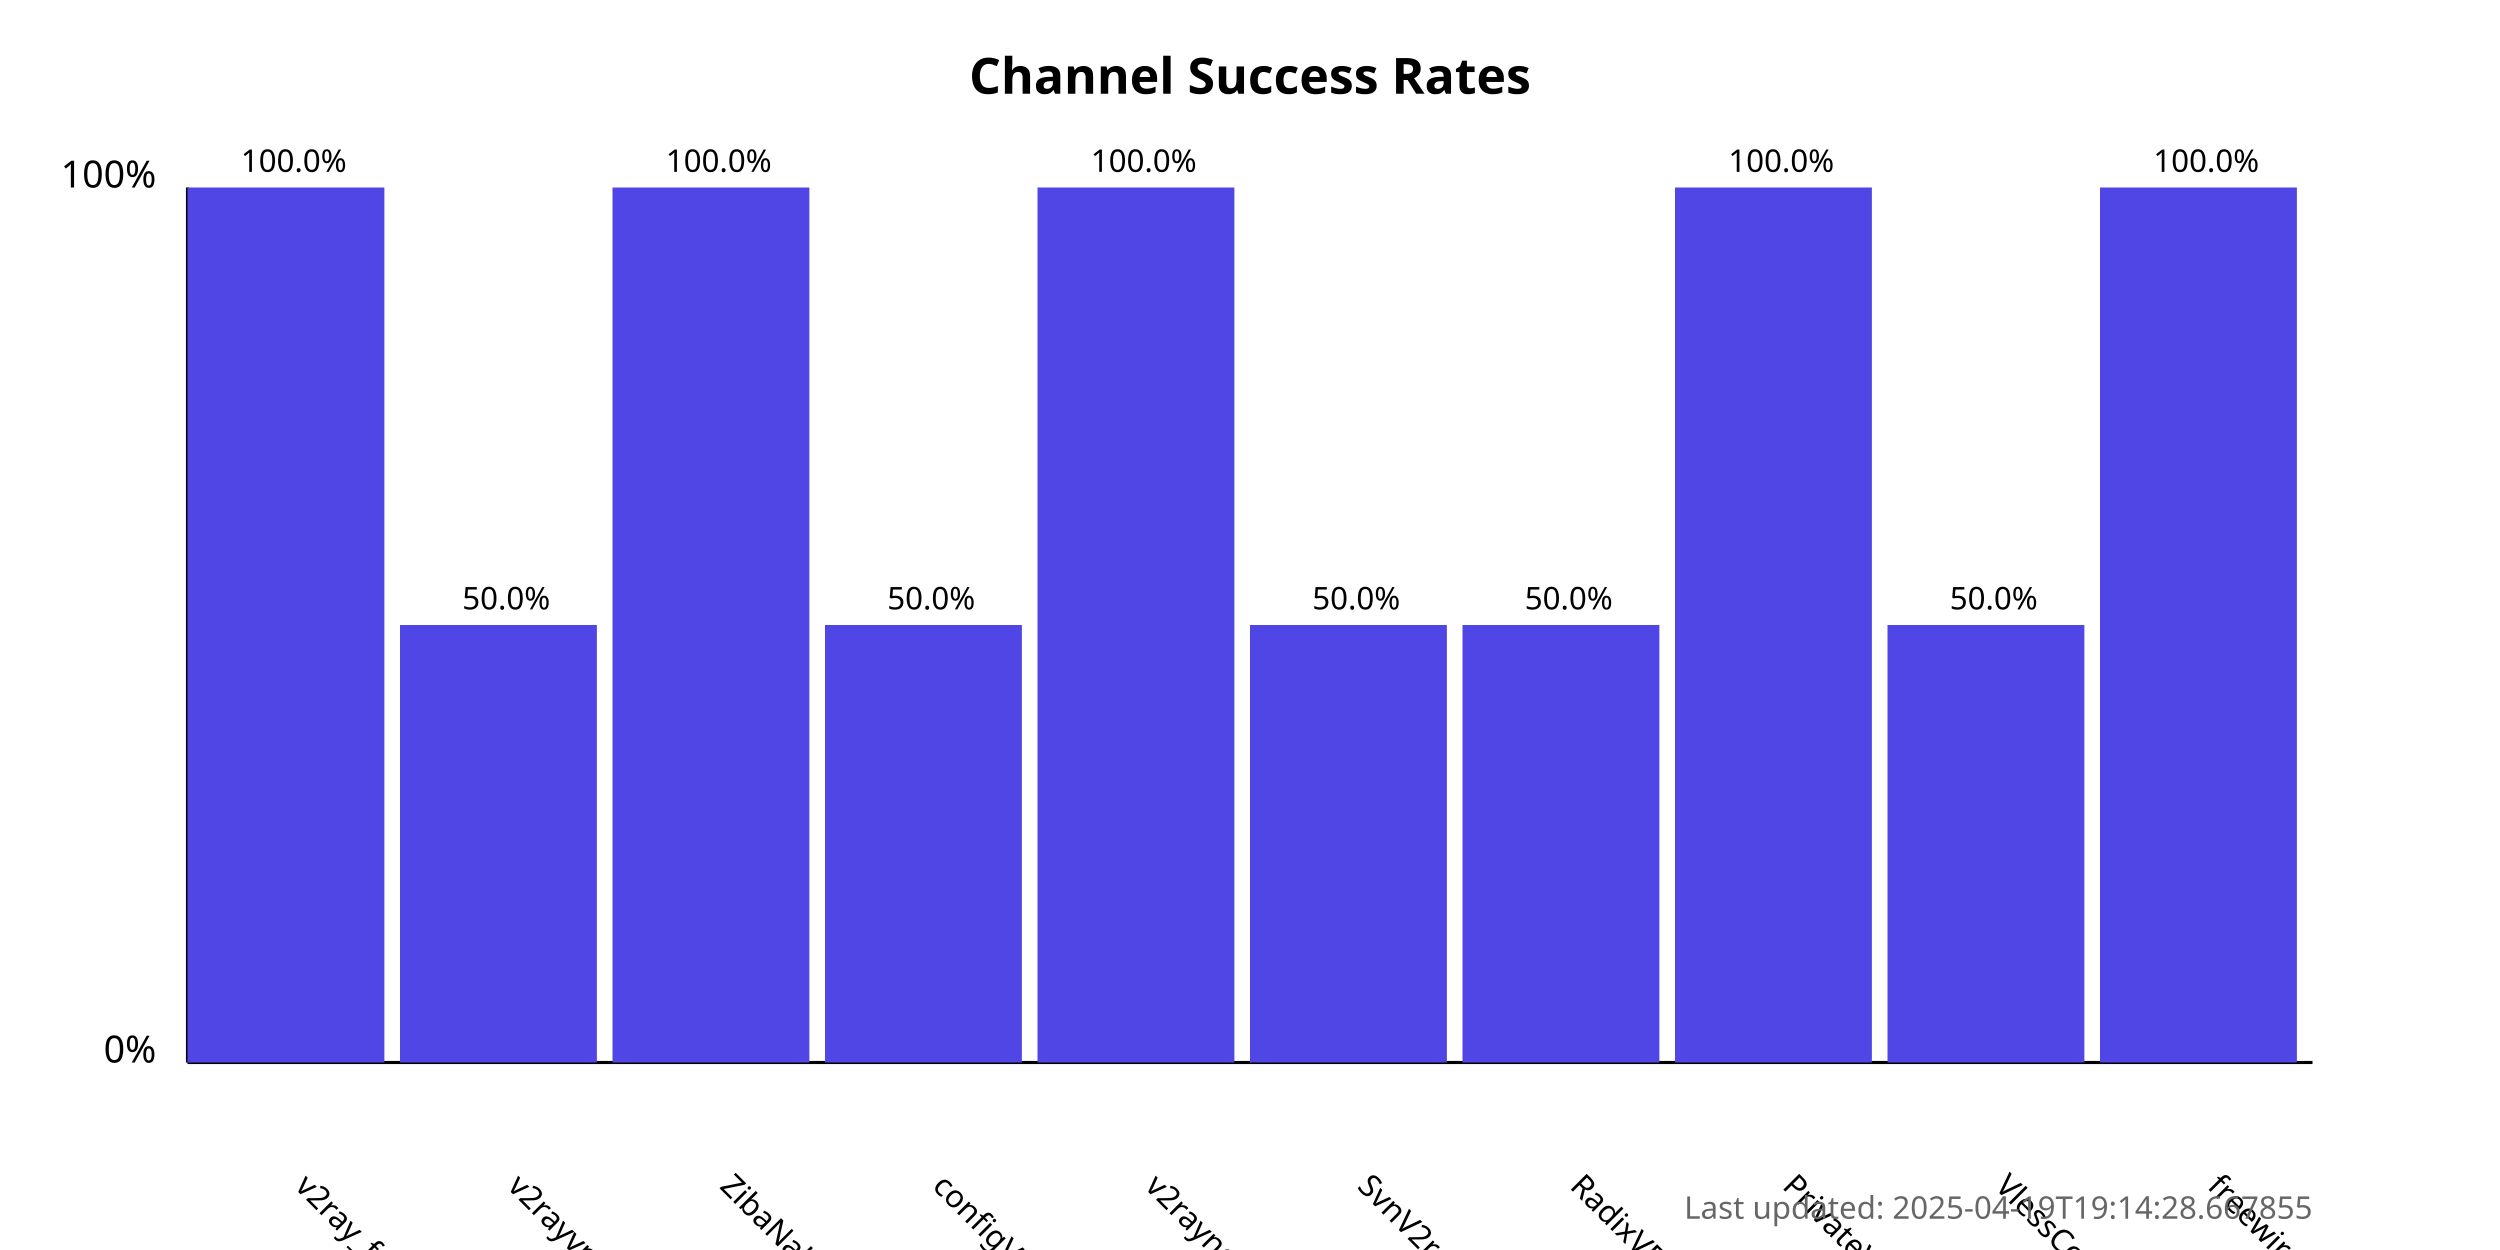
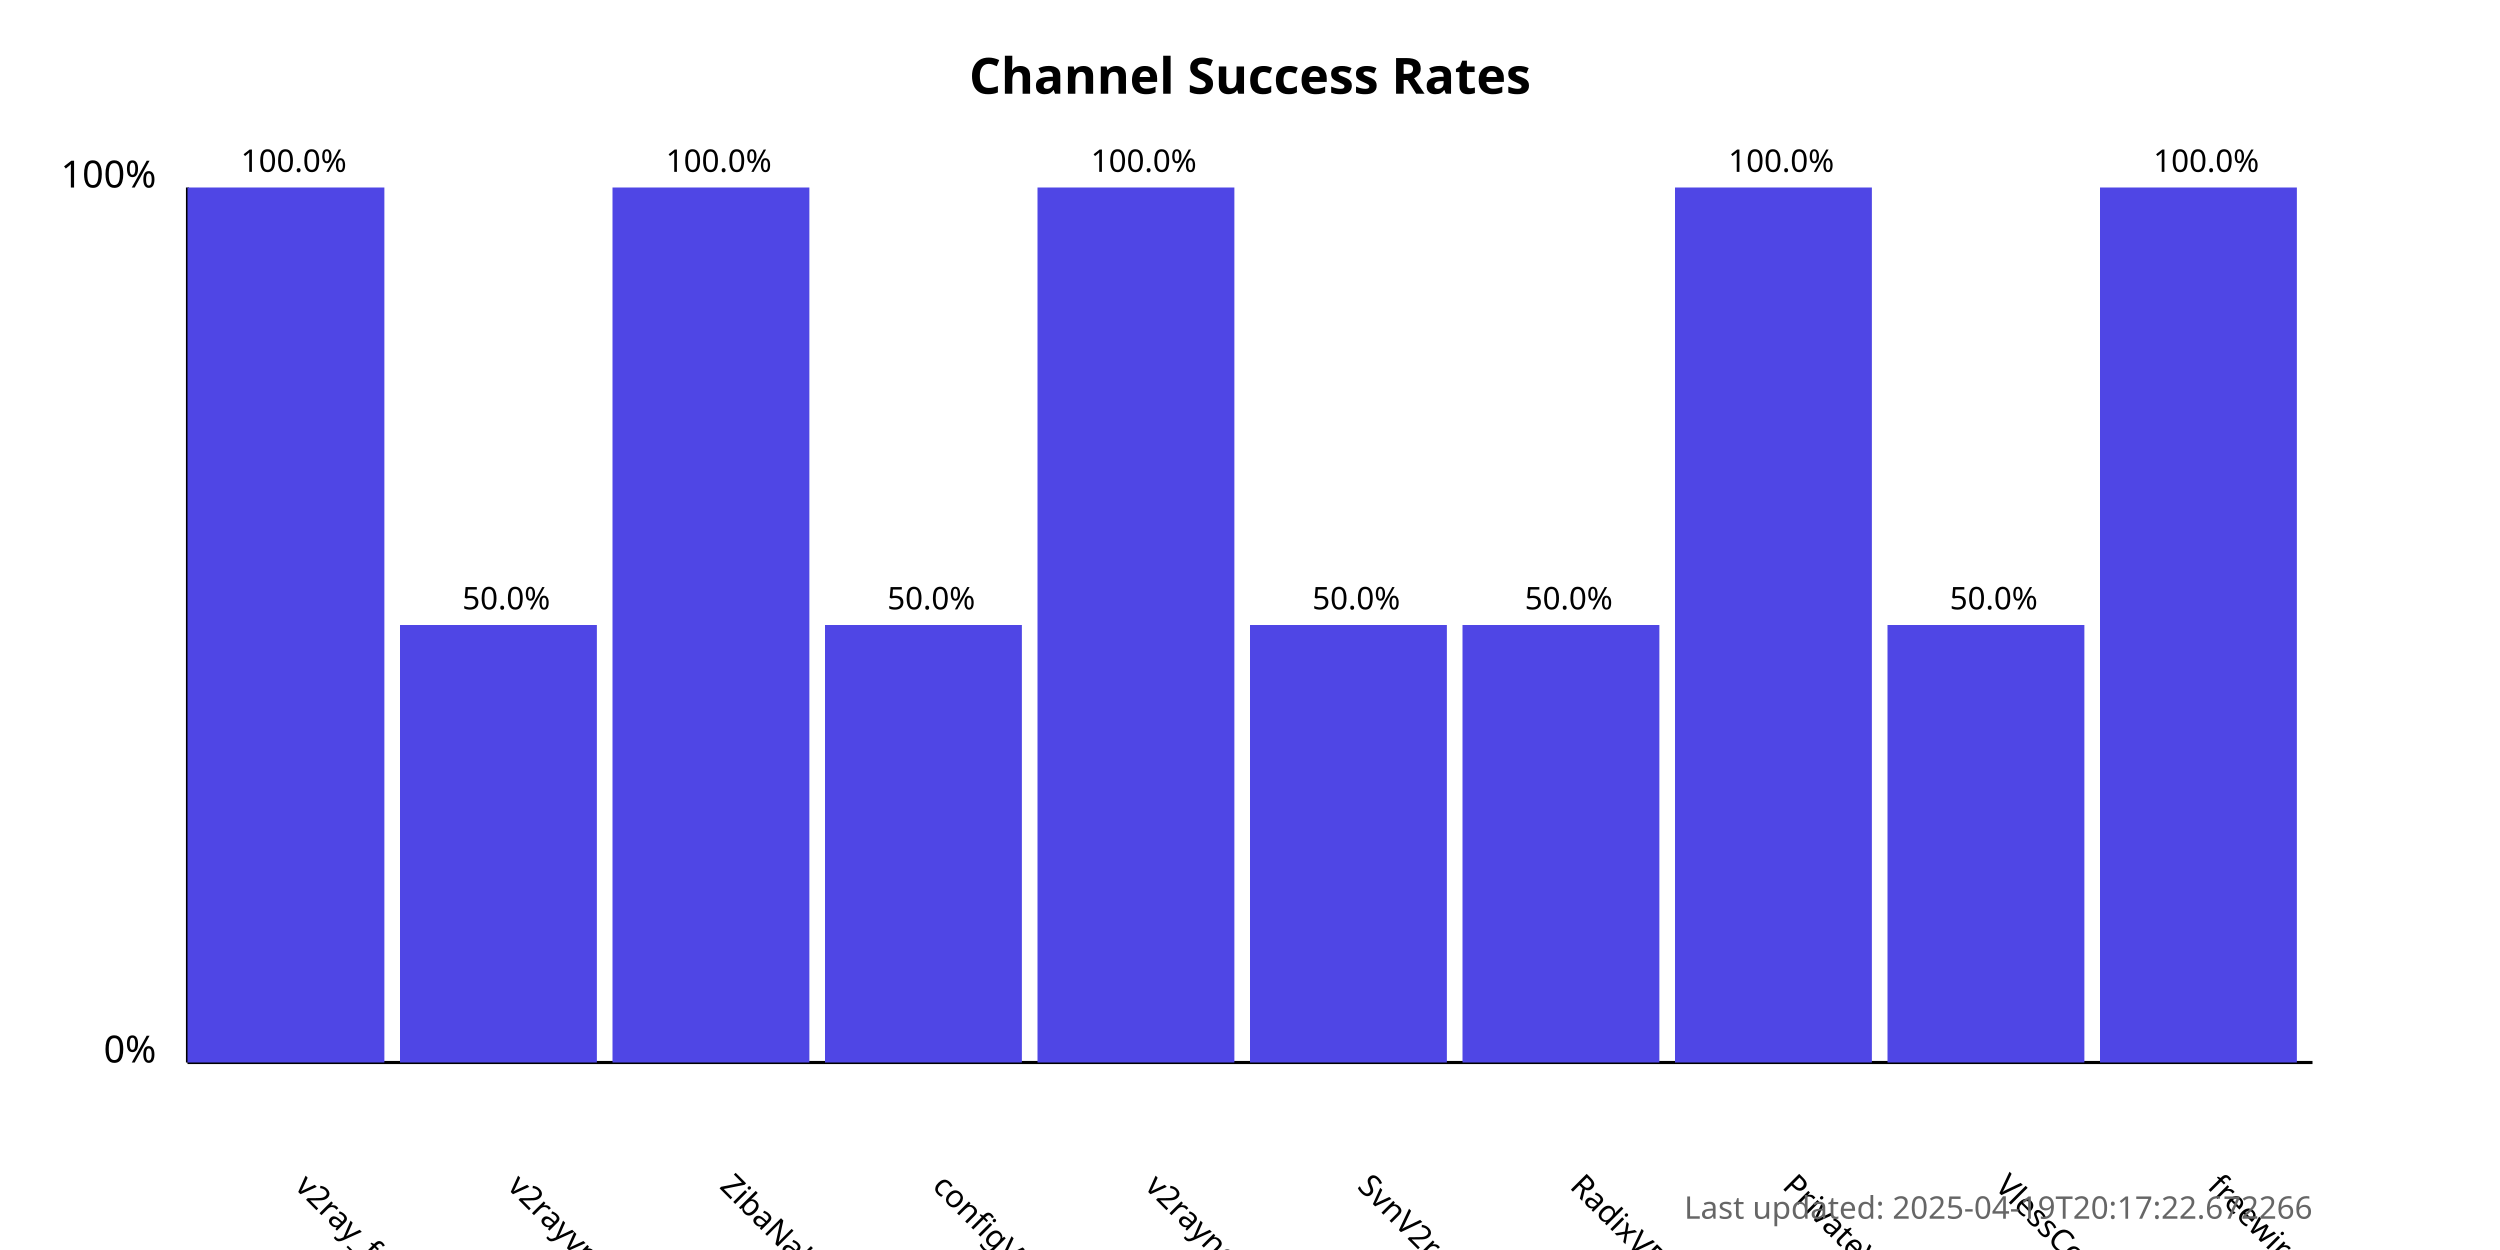
<svg xmlns="http://www.w3.org/2000/svg" width="800" height="400">
  <style>
            .chart-title { font: bold 16px sans-serif; }
            .axis-label { font: 12px sans-serif; }
            .tick-label { font: 10px sans-serif; }
            .bar { fill: #4f46e5; }
            .bar:hover { fill: #6366f1; }
            .timestamp { font: 10px sans-serif; fill: #666; }
        </style>
  <text x="400.0" y="30" text-anchor="middle" class="chart-title">
            Channel Success Rates
        </text>
  <line x1="60" y1="340" x2="60" y2="60" stroke="black" stroke-width="1" />
  <line x1="60" y1="340" x2="740" y2="340" stroke="black" stroke-width="1" />
  <text x="50" y="340" text-anchor="end" class="axis-label">0%</text>
  <text x="50" y="60" text-anchor="end" class="axis-label">100%</text>
  <g>
    <rect x="60" y="60.0" width="63.0" height="280.0" class="bar" />
    <text x="94.0" y="380" transform="rotate(45, 94.0, 380)" text-anchor="start" class="tick-label">
                v2ray_free_conf
            </text>
    <text x="94.0" y="55.0" text-anchor="middle" class="tick-label">
                100.0%
            </text>
  </g>
  <g>
    <rect x="128.0" y="200.0" width="63.0" height="140.0" class="bar" />
    <text x="162.0" y="380" transform="rotate(45, 162.0, 380)" text-anchor="start" class="tick-label">
                v2rayvpno
            </text>
    <text x="162.0" y="195.0" text-anchor="middle" class="tick-label">
                50.0%
            </text>
  </g>
  <g>
    <rect x="196.0" y="60.0" width="63.0" height="280.0" class="bar" />
    <text x="230.0" y="380" transform="rotate(45, 230.0, 380)" text-anchor="start" class="tick-label">
                ZibaNabz
            </text>
    <text x="230.0" y="55.0" text-anchor="middle" class="tick-label">
                100.0%
            </text>
  </g>
  <g>
    <rect x="264.0" y="200.0" width="63.0" height="140.0" class="bar" />
    <text x="298.0" y="380" transform="rotate(45, 298.0, 380)" text-anchor="start" class="tick-label">
                configV2rayForFree
            </text>
    <text x="298.0" y="195.0" text-anchor="middle" class="tick-label">
                50.0%
            </text>
  </g>
  <g>
    <rect x="332.0" y="60.0" width="63.0" height="280.0" class="bar" />
    <text x="366.0" y="380" transform="rotate(45, 366.0, 380)" text-anchor="start" class="tick-label">
                v2rayngvpn
            </text>
    <text x="366.0" y="55.0" text-anchor="middle" class="tick-label">
                100.0%
            </text>
  </g>
  <g>
    <rect x="400.0" y="200.0" width="63.0" height="140.0" class="bar" />
    <text x="434.0" y="380" transform="rotate(45, 434.0, 380)" text-anchor="start" class="tick-label">
                SvnV2ray
            </text>
    <text x="434.0" y="195.0" text-anchor="middle" class="tick-label">
                50.0%
            </text>
  </g>
  <g>
    <rect x="468.0" y="200.0" width="63.0" height="140.0" class="bar" />
    <text x="502.0" y="380" transform="rotate(45, 502.0, 380)" text-anchor="start" class="tick-label">
                RadixVPN
            </text>
    <text x="502.0" y="195.0" text-anchor="middle" class="tick-label">
                50.0%
            </text>
  </g>
  <g>
    <rect x="536.0" y="60.0" width="63.0" height="280.0" class="bar" />
    <text x="570.0" y="380" transform="rotate(45, 570.0, 380)" text-anchor="start" class="tick-label">
                PrivateVPNs
            </text>
    <text x="570.0" y="55.0" text-anchor="middle" class="tick-label">
                100.0%
            </text>
  </g>
  <g>
    <rect x="604.0" y="200.0" width="63.0" height="140.0" class="bar" />
    <text x="638.0" y="380" transform="rotate(45, 638.0, 380)" text-anchor="start" class="tick-label">
                VlessConfig
            </text>
    <text x="638.0" y="195.0" text-anchor="middle" class="tick-label">
                50.0%
            </text>
  </g>
  <g>
    <rect x="672.0" y="60.0" width="63.0" height="280.0" class="bar" />
    <text x="706.0" y="380" transform="rotate(45, 706.0, 380)" text-anchor="start" class="tick-label">
                freewireguard
            </text>
    <text x="706.0" y="55.0" text-anchor="middle" class="tick-label">
                100.0%
            </text>
  </g>
  <text x="740" y="390" text-anchor="end" class="timestamp">
-             Last updated: 2025-04-19T19:14:28.667855
+             Last updated: 2025-04-19T20:17:22.672266
        </text>
</svg>
